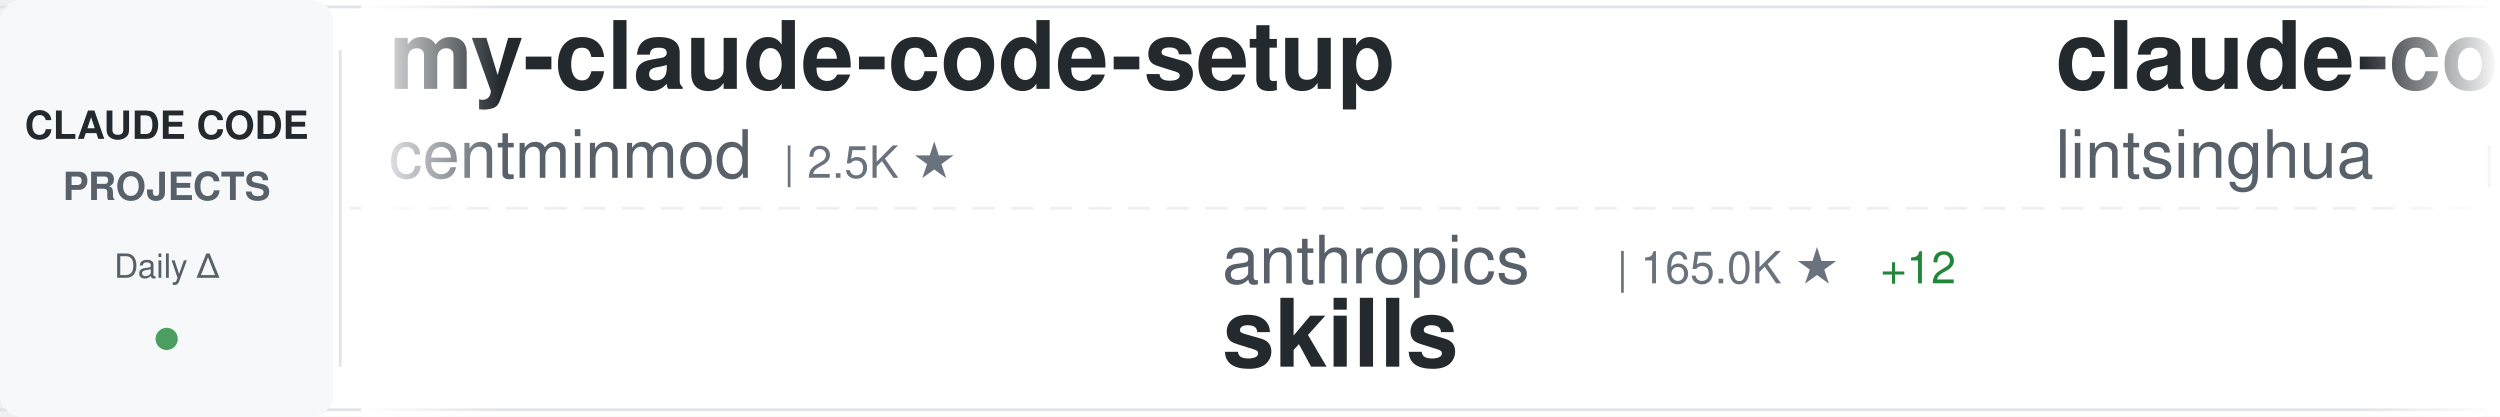
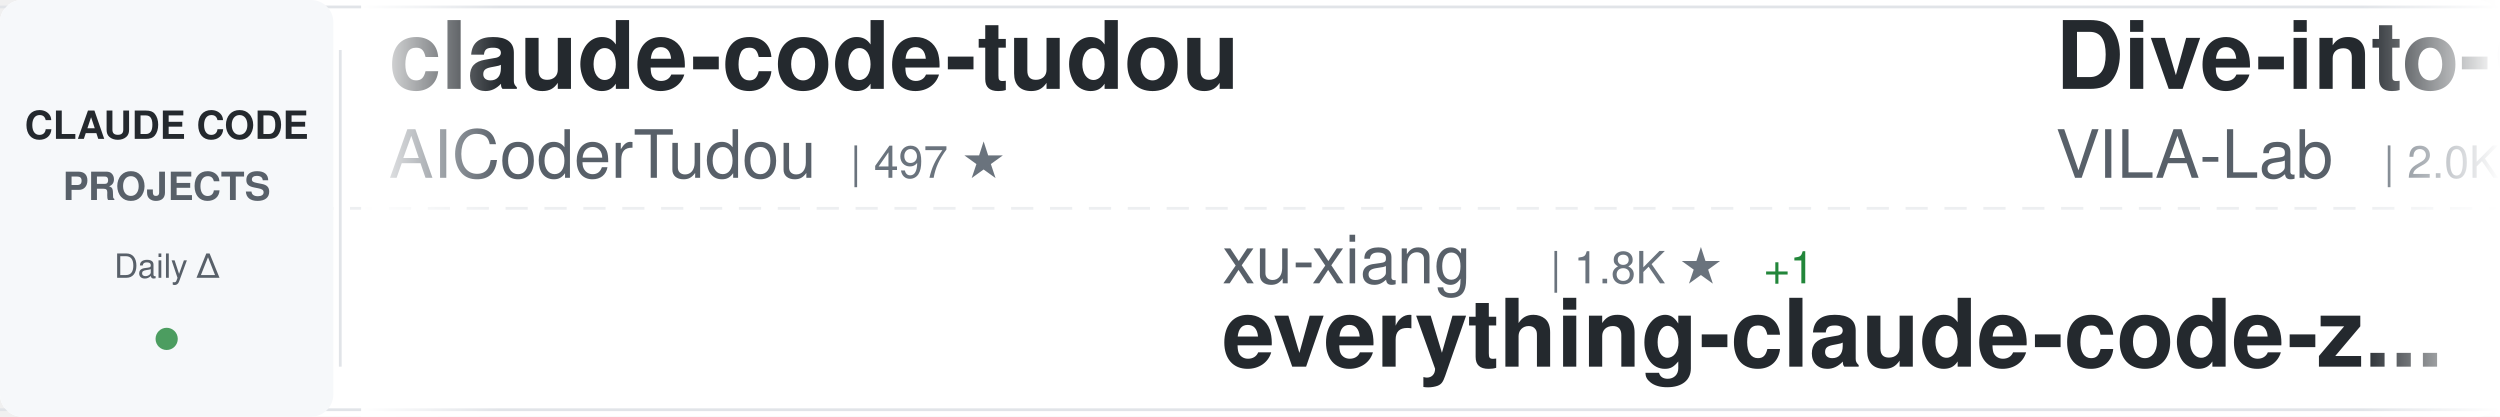
<svg xmlns="http://www.w3.org/2000/svg" width="900" height="150">
  <defs>
    <linearGradient id="awesomeLeftFade" x1="0%" y1="0%" x2="100%" y2="0%">
      <stop offset="0%" style="stop-color:#ffffff;stop-opacity:1" />
      <stop offset="100%" style="stop-color:#ffffff;stop-opacity:0" />
    </linearGradient>
    <linearGradient id="awesomeRightFade" x1="0%" y1="0%" x2="100%" y2="0%">
      <stop offset="0%" style="stop-color:#ffffff;stop-opacity:0" />
      <stop offset="100%" style="stop-color:#ffffff;stop-opacity:1" />
    </linearGradient>
  </defs>
  <rect width="900" height="150" fill="#ffffff" rx="8" />
  <rect x="0" y="2" width="900" height="1" fill="#e1e4e8" />
  <rect x="0" y="147" width="900" height="1" fill="#e1e4e8" />
  <line x1="0" y1="75" x2="900" y2="75" stroke="#e1e4e8" stroke-width="1" stroke-dasharray="8 6" opacity="0.6" />
  <rect x="0" y="0" width="120" height="150" fill="#f6f8fa" rx="8" />
  <text x="60" y="50" font-family="-apple-system, BlinkMacSystemFont, 'Segoe UI', Helvetica, Arial, sans-serif" font-size="14" font-weight="600" fill="#24292e" text-anchor="middle">CLAUDE CODE</text>
  <text x="60" y="72" font-family="-apple-system, BlinkMacSystemFont, 'Segoe UI', Helvetica, Arial, sans-serif" font-size="14" font-weight="600" fill="#586069" text-anchor="middle">PROJECTS</text>
  <text x="60" y="100" font-family="-apple-system, BlinkMacSystemFont, 'Segoe UI', Helvetica, Arial, sans-serif" font-size="12" font-weight="500" fill="#586069" text-anchor="middle">Daily Δ</text>
  <circle cx="60" cy="122" r="4" fill="#22863a" opacity="0.8" />
  <rect x="122" y="18" width="1" height="114" fill="#e1e4e8" />
  <clipPath id="awesomeTickerClip">
    <rect x="130" y="0" width="770" height="150" />
  </clipPath>
  <g clip-path="url(#awesomeTickerClip)">
    <g id="awesomeTickerItems">
      <animateTransform attributeName="transform" attributeType="XML" type="translate" from="0 0" to="-3000 0" dur="54s" repeatCount="indefinite" />
      <g transform="translate(0, 0)">
-         <text x="140" y="32" font-family="-apple-system, BlinkMacSystemFont, 'Segoe UI', Helvetica, Arial, sans-serif" font-size="34" font-weight="600" fill="#24292e">my-claude-code-setup</text>
-         <text x="140" y="64" font-family="-apple-system, BlinkMacSystemFont, 'Segoe UI', Helvetica, Arial, sans-serif" font-size="24" font-weight="400" fill="#586069">centminmod</text>
-         <text x="282" y="64" font-family="-apple-system, BlinkMacSystemFont, 'Segoe UI', Helvetica, Arial, sans-serif" font-size="16" font-weight="500" fill="#6a737d">| 2.5K ★</text>
+         <text x="140" y="32" font-family="-apple-system, BlinkMacSystemFont, 'Segoe UI', Helvetica, Arial, sans-serif" font-size="34" font-weight="600" fill="#24292e">claude-code-tudou</text>
+         <text x="140" y="64" font-family="-apple-system, BlinkMacSystemFont, 'Segoe UI', Helvetica, Arial, sans-serif" font-size="24" font-weight="400" fill="#586069">AICoderTudou</text>
+         <text x="306" y="64" font-family="-apple-system, BlinkMacSystemFont, 'Segoe UI', Helvetica, Arial, sans-serif" font-size="16" font-weight="500" fill="#6a737d">| 497 ★</text>
      </g>
      <g transform="translate(300, 0)">
-         <text x="140" y="102" font-family="-apple-system, BlinkMacSystemFont, 'Segoe UI', Helvetica, Arial, sans-serif" font-size="24" font-weight="400" fill="#586069">anthropics</text>
-         <text x="282" y="102" font-family="-apple-system, BlinkMacSystemFont, 'Segoe UI', Helvetica, Arial, sans-serif" font-size="16" font-weight="500" fill="#6a737d">| 165.0K ★</text>
-         <text x="377" y="102" font-family="-apple-system, BlinkMacSystemFont, 'Segoe UI', Helvetica, Arial, sans-serif" font-size="16" font-weight="500" fill="#22863a"> +12</text>
-         <text x="140" y="132" font-family="-apple-system, BlinkMacSystemFont, 'Segoe UI', Helvetica, Arial, sans-serif" font-size="34" font-weight="600" fill="#24292e">skills</text>
+         <text x="140" y="102" font-family="-apple-system, BlinkMacSystemFont, 'Segoe UI', Helvetica, Arial, sans-serif" font-size="24" font-weight="400" fill="#586069">xu-xiang</text>
+         <text x="258" y="102" font-family="-apple-system, BlinkMacSystemFont, 'Segoe UI', Helvetica, Arial, sans-serif" font-size="16" font-weight="500" fill="#6a737d">| 1.8K ★</text>
+         <text x="335" y="102" font-family="-apple-system, BlinkMacSystemFont, 'Segoe UI', Helvetica, Arial, sans-serif" font-size="16" font-weight="500" fill="#22863a"> +1</text>
+         <text x="140" y="132" font-family="-apple-system, BlinkMacSystemFont, 'Segoe UI', Helvetica, Arial, sans-serif" font-size="34" font-weight="600" fill="#24292e">everything-claude-code-z...</text>
      </g>
      <g transform="translate(600, 0)">
-         <text x="140" y="32" font-family="-apple-system, BlinkMacSystemFont, 'Segoe UI', Helvetica, Arial, sans-serif" font-size="34" font-weight="600" fill="#24292e">claude-code-book</text>
-         <text x="140" y="64" font-family="-apple-system, BlinkMacSystemFont, 'Segoe UI', Helvetica, Arial, sans-serif" font-size="24" font-weight="400" fill="#586069">lintsinghua</text>
-         <text x="294" y="64" font-family="-apple-system, BlinkMacSystemFont, 'Segoe UI', Helvetica, Arial, sans-serif" font-size="16" font-weight="500" fill="#6a737d">| 4.0K ★</text>
-         <text x="371" y="64" font-family="-apple-system, BlinkMacSystemFont, 'Segoe UI', Helvetica, Arial, sans-serif" font-size="16" font-weight="500" fill="#22863a"> +1</text>
+         <text x="140" y="32" font-family="-apple-system, BlinkMacSystemFont, 'Segoe UI', Helvetica, Arial, sans-serif" font-size="34" font-weight="600" fill="#24292e">Dive-into-Claude-Code</text>
+         <text x="140" y="64" font-family="-apple-system, BlinkMacSystemFont, 'Segoe UI', Helvetica, Arial, sans-serif" font-size="24" font-weight="400" fill="#586069">VILA-Lab</text>
+         <text x="258" y="64" font-family="-apple-system, BlinkMacSystemFont, 'Segoe UI', Helvetica, Arial, sans-serif" font-size="16" font-weight="500" fill="#6a737d">| 2.0K ★</text>
+         <text x="335" y="64" font-family="-apple-system, BlinkMacSystemFont, 'Segoe UI', Helvetica, Arial, sans-serif" font-size="16" font-weight="500" fill="#cb2431"> -1</text>
      </g>
      <g transform="translate(900, 0)">
-         <text x="140" y="102" font-family="-apple-system, BlinkMacSystemFont, 'Segoe UI', Helvetica, Arial, sans-serif" font-size="24" font-weight="400" fill="#586069">oboard</text>
-         <text x="234" y="102" font-family="-apple-system, BlinkMacSystemFont, 'Segoe UI', Helvetica, Arial, sans-serif" font-size="16" font-weight="500" fill="#6a737d">| 3.3K ★</text>
-         <text x="140" y="132" font-family="-apple-system, BlinkMacSystemFont, 'Segoe UI', Helvetica, Arial, sans-serif" font-size="34" font-weight="600" fill="#24292e">claude-code-rev</text>
+         <text x="140" y="102" font-family="-apple-system, BlinkMacSystemFont, 'Segoe UI', Helvetica, Arial, sans-serif" font-size="24" font-weight="400" fill="#586069">Windy3f3f3f3f</text>
+         <text x="318" y="102" font-family="-apple-system, BlinkMacSystemFont, 'Segoe UI', Helvetica, Arial, sans-serif" font-size="16" font-weight="500" fill="#6a737d">| 2.5K ★</text>
+         <text x="140" y="132" font-family="-apple-system, BlinkMacSystemFont, 'Segoe UI', Helvetica, Arial, sans-serif" font-size="34" font-weight="600" fill="#24292e">claude-code-from-scratch</text>
      </g>
      <g transform="translate(1200, 0)">
-         <text x="140" y="32" font-family="-apple-system, BlinkMacSystemFont, 'Segoe UI', Helvetica, Arial, sans-serif" font-size="34" font-weight="600" fill="#24292e">claude-code-source</text>
-         <text x="140" y="64" font-family="-apple-system, BlinkMacSystemFont, 'Segoe UI', Helvetica, Arial, sans-serif" font-size="24" font-weight="400" fill="#586069">AprilNEA</text>
-         <text x="258" y="64" font-family="-apple-system, BlinkMacSystemFont, 'Segoe UI', Helvetica, Arial, sans-serif" font-size="16" font-weight="500" fill="#6a737d">| 392 ★</text>
+         <text x="140" y="32" font-family="-apple-system, BlinkMacSystemFont, 'Segoe UI', Helvetica, Arial, sans-serif" font-size="34" font-weight="600" fill="#24292e">awesome-claude-code-suba...</text>
+         <text x="140" y="64" font-family="-apple-system, BlinkMacSystemFont, 'Segoe UI', Helvetica, Arial, sans-serif" font-size="24" font-weight="400" fill="#586069">VoltAgent</text>
+         <text x="270" y="64" font-family="-apple-system, BlinkMacSystemFont, 'Segoe UI', Helvetica, Arial, sans-serif" font-size="16" font-weight="500" fill="#6a737d">| 23.8K ★</text>
+         <text x="356" y="64" font-family="-apple-system, BlinkMacSystemFont, 'Segoe UI', Helvetica, Arial, sans-serif" font-size="16" font-weight="500" fill="#22863a"> +7</text>
      </g>
      <g transform="translate(1500, 0)">
-         <text x="140" y="102" font-family="-apple-system, BlinkMacSystemFont, 'Segoe UI', Helvetica, Arial, sans-serif" font-size="24" font-weight="400" fill="#586069">ykdojo</text>
-         <text x="234" y="102" font-family="-apple-system, BlinkMacSystemFont, 'Segoe UI', Helvetica, Arial, sans-serif" font-size="16" font-weight="500" fill="#6a737d">| 9.5K ★</text>
-         <text x="311" y="102" font-family="-apple-system, BlinkMacSystemFont, 'Segoe UI', Helvetica, Arial, sans-serif" font-size="16" font-weight="500" fill="#22863a"> +2</text>
-         <text x="140" y="132" font-family="-apple-system, BlinkMacSystemFont, 'Segoe UI', Helvetica, Arial, sans-serif" font-size="34" font-weight="600" fill="#24292e">claude-code-tips</text>
+         <text x="140" y="102" font-family="-apple-system, BlinkMacSystemFont, 'Segoe UI', Helvetica, Arial, sans-serif" font-size="24" font-weight="400" fill="#586069">ponponon</text>
+         <text x="258" y="102" font-family="-apple-system, BlinkMacSystemFont, 'Segoe UI', Helvetica, Arial, sans-serif" font-size="16" font-weight="500" fill="#6a737d">| 2.3K ★</text>
+         <text x="140" y="132" font-family="-apple-system, BlinkMacSystemFont, 'Segoe UI', Helvetica, Arial, sans-serif" font-size="34" font-weight="600" fill="#24292e">claude_code_src</text>
      </g>
      <g transform="translate(1800, 0)">
-         <text x="140" y="32" font-family="-apple-system, BlinkMacSystemFont, 'Segoe UI', Helvetica, Arial, sans-serif" font-size="34" font-weight="600" fill="#24292e">everything-claude-code-z...</text>
-         <text x="140" y="64" font-family="-apple-system, BlinkMacSystemFont, 'Segoe UI', Helvetica, Arial, sans-serif" font-size="24" font-weight="400" fill="#586069">xu-xiang</text>
-         <text x="258" y="64" font-family="-apple-system, BlinkMacSystemFont, 'Segoe UI', Helvetica, Arial, sans-serif" font-size="16" font-weight="500" fill="#6a737d">| 1.8K ★</text>
+         <text x="140" y="32" font-family="-apple-system, BlinkMacSystemFont, 'Segoe UI', Helvetica, Arial, sans-serif" font-size="34" font-weight="600" fill="#24292e">claude-code-guide</text>
+         <text x="140" y="64" font-family="-apple-system, BlinkMacSystemFont, 'Segoe UI', Helvetica, Arial, sans-serif" font-size="24" font-weight="400" fill="#586069">zebbern</text>
+         <text x="246" y="64" font-family="-apple-system, BlinkMacSystemFont, 'Segoe UI', Helvetica, Arial, sans-serif" font-size="16" font-weight="500" fill="#6a737d">| 4.4K ★</text>
      </g>
      <g transform="translate(2100, 0)">
-         <text x="140" y="102" font-family="-apple-system, BlinkMacSystemFont, 'Segoe UI', Helvetica, Arial, sans-serif" font-size="24" font-weight="400" fill="#586069">1rgs</text>
-         <text x="210" y="102" font-family="-apple-system, BlinkMacSystemFont, 'Segoe UI', Helvetica, Arial, sans-serif" font-size="16" font-weight="500" fill="#6a737d">| 3.7K ★</text>
-         <text x="140" y="132" font-family="-apple-system, BlinkMacSystemFont, 'Segoe UI', Helvetica, Arial, sans-serif" font-size="34" font-weight="600" fill="#24292e">claude-code-proxy</text>
+         <text x="140" y="102" font-family="-apple-system, BlinkMacSystemFont, 'Segoe UI', Helvetica, Arial, sans-serif" font-size="24" font-weight="400" fill="#586069">luyao618</text>
+         <text x="258" y="102" font-family="-apple-system, BlinkMacSystemFont, 'Segoe UI', Helvetica, Arial, sans-serif" font-size="16" font-weight="500" fill="#6a737d">| 1.6K ★</text>
+         <text x="140" y="132" font-family="-apple-system, BlinkMacSystemFont, 'Segoe UI', Helvetica, Arial, sans-serif" font-size="34" font-weight="600" fill="#24292e">Claude-Code-Source-Study</text>
      </g>
      <g transform="translate(2400, 0)">
-         <text x="140" y="32" font-family="-apple-system, BlinkMacSystemFont, 'Segoe UI', Helvetica, Arial, sans-serif" font-size="34" font-weight="600" fill="#24292e">oh-my-claudecode</text>
-         <text x="140" y="64" font-family="-apple-system, BlinkMacSystemFont, 'Segoe UI', Helvetica, Arial, sans-serif" font-size="24" font-weight="400" fill="#586069">Yeachan-Heo</text>
-         <text x="294" y="64" font-family="-apple-system, BlinkMacSystemFont, 'Segoe UI', Helvetica, Arial, sans-serif" font-size="16" font-weight="500" fill="#6a737d">| 38.2K ★</text>
+         <text x="140" y="32" font-family="-apple-system, BlinkMacSystemFont, 'Segoe UI', Helvetica, Arial, sans-serif" font-size="34" font-weight="600" fill="#24292e">Auto-claude-code-researc...</text>
+         <text x="140" y="64" font-family="-apple-system, BlinkMacSystemFont, 'Segoe UI', Helvetica, Arial, sans-serif" font-size="24" font-weight="400" fill="#586069">wanshuiyin</text>
+         <text x="282" y="64" font-family="-apple-system, BlinkMacSystemFont, 'Segoe UI', Helvetica, Arial, sans-serif" font-size="16" font-weight="500" fill="#6a737d">| 14.0K ★</text>
+         <text x="368" y="64" font-family="-apple-system, BlinkMacSystemFont, 'Segoe UI', Helvetica, Arial, sans-serif" font-size="16" font-weight="500" fill="#22863a"> +7</text>
      </g>
      <g transform="translate(2700, 0)">
        <text x="140" y="102" font-family="-apple-system, BlinkMacSystemFont, 'Segoe UI', Helvetica, Arial, sans-serif" font-size="24" font-weight="400" fill="#586069">Yuyz0112</text>
        <text x="258" y="102" font-family="-apple-system, BlinkMacSystemFont, 'Segoe UI', Helvetica, Arial, sans-serif" font-size="16" font-weight="500" fill="#6a737d">| 2.4K ★</text>
-         <text x="335" y="102" font-family="-apple-system, BlinkMacSystemFont, 'Segoe UI', Helvetica, Arial, sans-serif" font-size="16" font-weight="500" fill="#cb2431"> -1</text>
+         <text x="335" y="102" font-family="-apple-system, BlinkMacSystemFont, 'Segoe UI', Helvetica, Arial, sans-serif" font-size="16" font-weight="500" fill="#22863a"> +1</text>
        <text x="140" y="132" font-family="-apple-system, BlinkMacSystemFont, 'Segoe UI', Helvetica, Arial, sans-serif" font-size="34" font-weight="600" fill="#24292e">claude-code-reverse</text>
      </g>
      <g transform="translate(3000, 0)">
-         <text x="140" y="32" font-family="-apple-system, BlinkMacSystemFont, 'Segoe UI', Helvetica, Arial, sans-serif" font-size="34" font-weight="600" fill="#24292e">my-claude-code-setup</text>
-         <text x="140" y="64" font-family="-apple-system, BlinkMacSystemFont, 'Segoe UI', Helvetica, Arial, sans-serif" font-size="24" font-weight="400" fill="#586069">centminmod</text>
-         <text x="282" y="64" font-family="-apple-system, BlinkMacSystemFont, 'Segoe UI', Helvetica, Arial, sans-serif" font-size="16" font-weight="500" fill="#6a737d">| 2.5K ★</text>
+         <text x="140" y="32" font-family="-apple-system, BlinkMacSystemFont, 'Segoe UI', Helvetica, Arial, sans-serif" font-size="34" font-weight="600" fill="#24292e">claude-code-tudou</text>
+         <text x="140" y="64" font-family="-apple-system, BlinkMacSystemFont, 'Segoe UI', Helvetica, Arial, sans-serif" font-size="24" font-weight="400" fill="#586069">AICoderTudou</text>
+         <text x="306" y="64" font-family="-apple-system, BlinkMacSystemFont, 'Segoe UI', Helvetica, Arial, sans-serif" font-size="16" font-weight="500" fill="#6a737d">| 497 ★</text>
      </g>
      <g transform="translate(3300, 0)">
-         <text x="140" y="102" font-family="-apple-system, BlinkMacSystemFont, 'Segoe UI', Helvetica, Arial, sans-serif" font-size="24" font-weight="400" fill="#586069">anthropics</text>
-         <text x="282" y="102" font-family="-apple-system, BlinkMacSystemFont, 'Segoe UI', Helvetica, Arial, sans-serif" font-size="16" font-weight="500" fill="#6a737d">| 165.0K ★</text>
-         <text x="377" y="102" font-family="-apple-system, BlinkMacSystemFont, 'Segoe UI', Helvetica, Arial, sans-serif" font-size="16" font-weight="500" fill="#22863a"> +12</text>
-         <text x="140" y="132" font-family="-apple-system, BlinkMacSystemFont, 'Segoe UI', Helvetica, Arial, sans-serif" font-size="34" font-weight="600" fill="#24292e">skills</text>
+         <text x="140" y="102" font-family="-apple-system, BlinkMacSystemFont, 'Segoe UI', Helvetica, Arial, sans-serif" font-size="24" font-weight="400" fill="#586069">xu-xiang</text>
+         <text x="258" y="102" font-family="-apple-system, BlinkMacSystemFont, 'Segoe UI', Helvetica, Arial, sans-serif" font-size="16" font-weight="500" fill="#6a737d">| 1.8K ★</text>
+         <text x="335" y="102" font-family="-apple-system, BlinkMacSystemFont, 'Segoe UI', Helvetica, Arial, sans-serif" font-size="16" font-weight="500" fill="#22863a"> +1</text>
+         <text x="140" y="132" font-family="-apple-system, BlinkMacSystemFont, 'Segoe UI', Helvetica, Arial, sans-serif" font-size="34" font-weight="600" fill="#24292e">everything-claude-code-z...</text>
      </g>
      <g transform="translate(3600, 0)">
-         <text x="140" y="32" font-family="-apple-system, BlinkMacSystemFont, 'Segoe UI', Helvetica, Arial, sans-serif" font-size="34" font-weight="600" fill="#24292e">claude-code-book</text>
-         <text x="140" y="64" font-family="-apple-system, BlinkMacSystemFont, 'Segoe UI', Helvetica, Arial, sans-serif" font-size="24" font-weight="400" fill="#586069">lintsinghua</text>
-         <text x="294" y="64" font-family="-apple-system, BlinkMacSystemFont, 'Segoe UI', Helvetica, Arial, sans-serif" font-size="16" font-weight="500" fill="#6a737d">| 4.0K ★</text>
-         <text x="371" y="64" font-family="-apple-system, BlinkMacSystemFont, 'Segoe UI', Helvetica, Arial, sans-serif" font-size="16" font-weight="500" fill="#22863a"> +1</text>
+         <text x="140" y="32" font-family="-apple-system, BlinkMacSystemFont, 'Segoe UI', Helvetica, Arial, sans-serif" font-size="34" font-weight="600" fill="#24292e">Dive-into-Claude-Code</text>
+         <text x="140" y="64" font-family="-apple-system, BlinkMacSystemFont, 'Segoe UI', Helvetica, Arial, sans-serif" font-size="24" font-weight="400" fill="#586069">VILA-Lab</text>
+         <text x="258" y="64" font-family="-apple-system, BlinkMacSystemFont, 'Segoe UI', Helvetica, Arial, sans-serif" font-size="16" font-weight="500" fill="#6a737d">| 2.0K ★</text>
+         <text x="335" y="64" font-family="-apple-system, BlinkMacSystemFont, 'Segoe UI', Helvetica, Arial, sans-serif" font-size="16" font-weight="500" fill="#cb2431"> -1</text>
      </g>
      <g transform="translate(3900, 0)">
-         <text x="140" y="102" font-family="-apple-system, BlinkMacSystemFont, 'Segoe UI', Helvetica, Arial, sans-serif" font-size="24" font-weight="400" fill="#586069">oboard</text>
-         <text x="234" y="102" font-family="-apple-system, BlinkMacSystemFont, 'Segoe UI', Helvetica, Arial, sans-serif" font-size="16" font-weight="500" fill="#6a737d">| 3.3K ★</text>
-         <text x="140" y="132" font-family="-apple-system, BlinkMacSystemFont, 'Segoe UI', Helvetica, Arial, sans-serif" font-size="34" font-weight="600" fill="#24292e">claude-code-rev</text>
+         <text x="140" y="102" font-family="-apple-system, BlinkMacSystemFont, 'Segoe UI', Helvetica, Arial, sans-serif" font-size="24" font-weight="400" fill="#586069">Windy3f3f3f3f</text>
+         <text x="318" y="102" font-family="-apple-system, BlinkMacSystemFont, 'Segoe UI', Helvetica, Arial, sans-serif" font-size="16" font-weight="500" fill="#6a737d">| 2.5K ★</text>
+         <text x="140" y="132" font-family="-apple-system, BlinkMacSystemFont, 'Segoe UI', Helvetica, Arial, sans-serif" font-size="34" font-weight="600" fill="#24292e">claude-code-from-scratch</text>
      </g>
    </g>
  </g>
  <rect x="130" y="0" width="50" height="150" fill="url(#awesomeLeftFade)" />
  <rect x="850" y="0" width="50" height="150" fill="url(#awesomeRightFade)" />
</svg>
